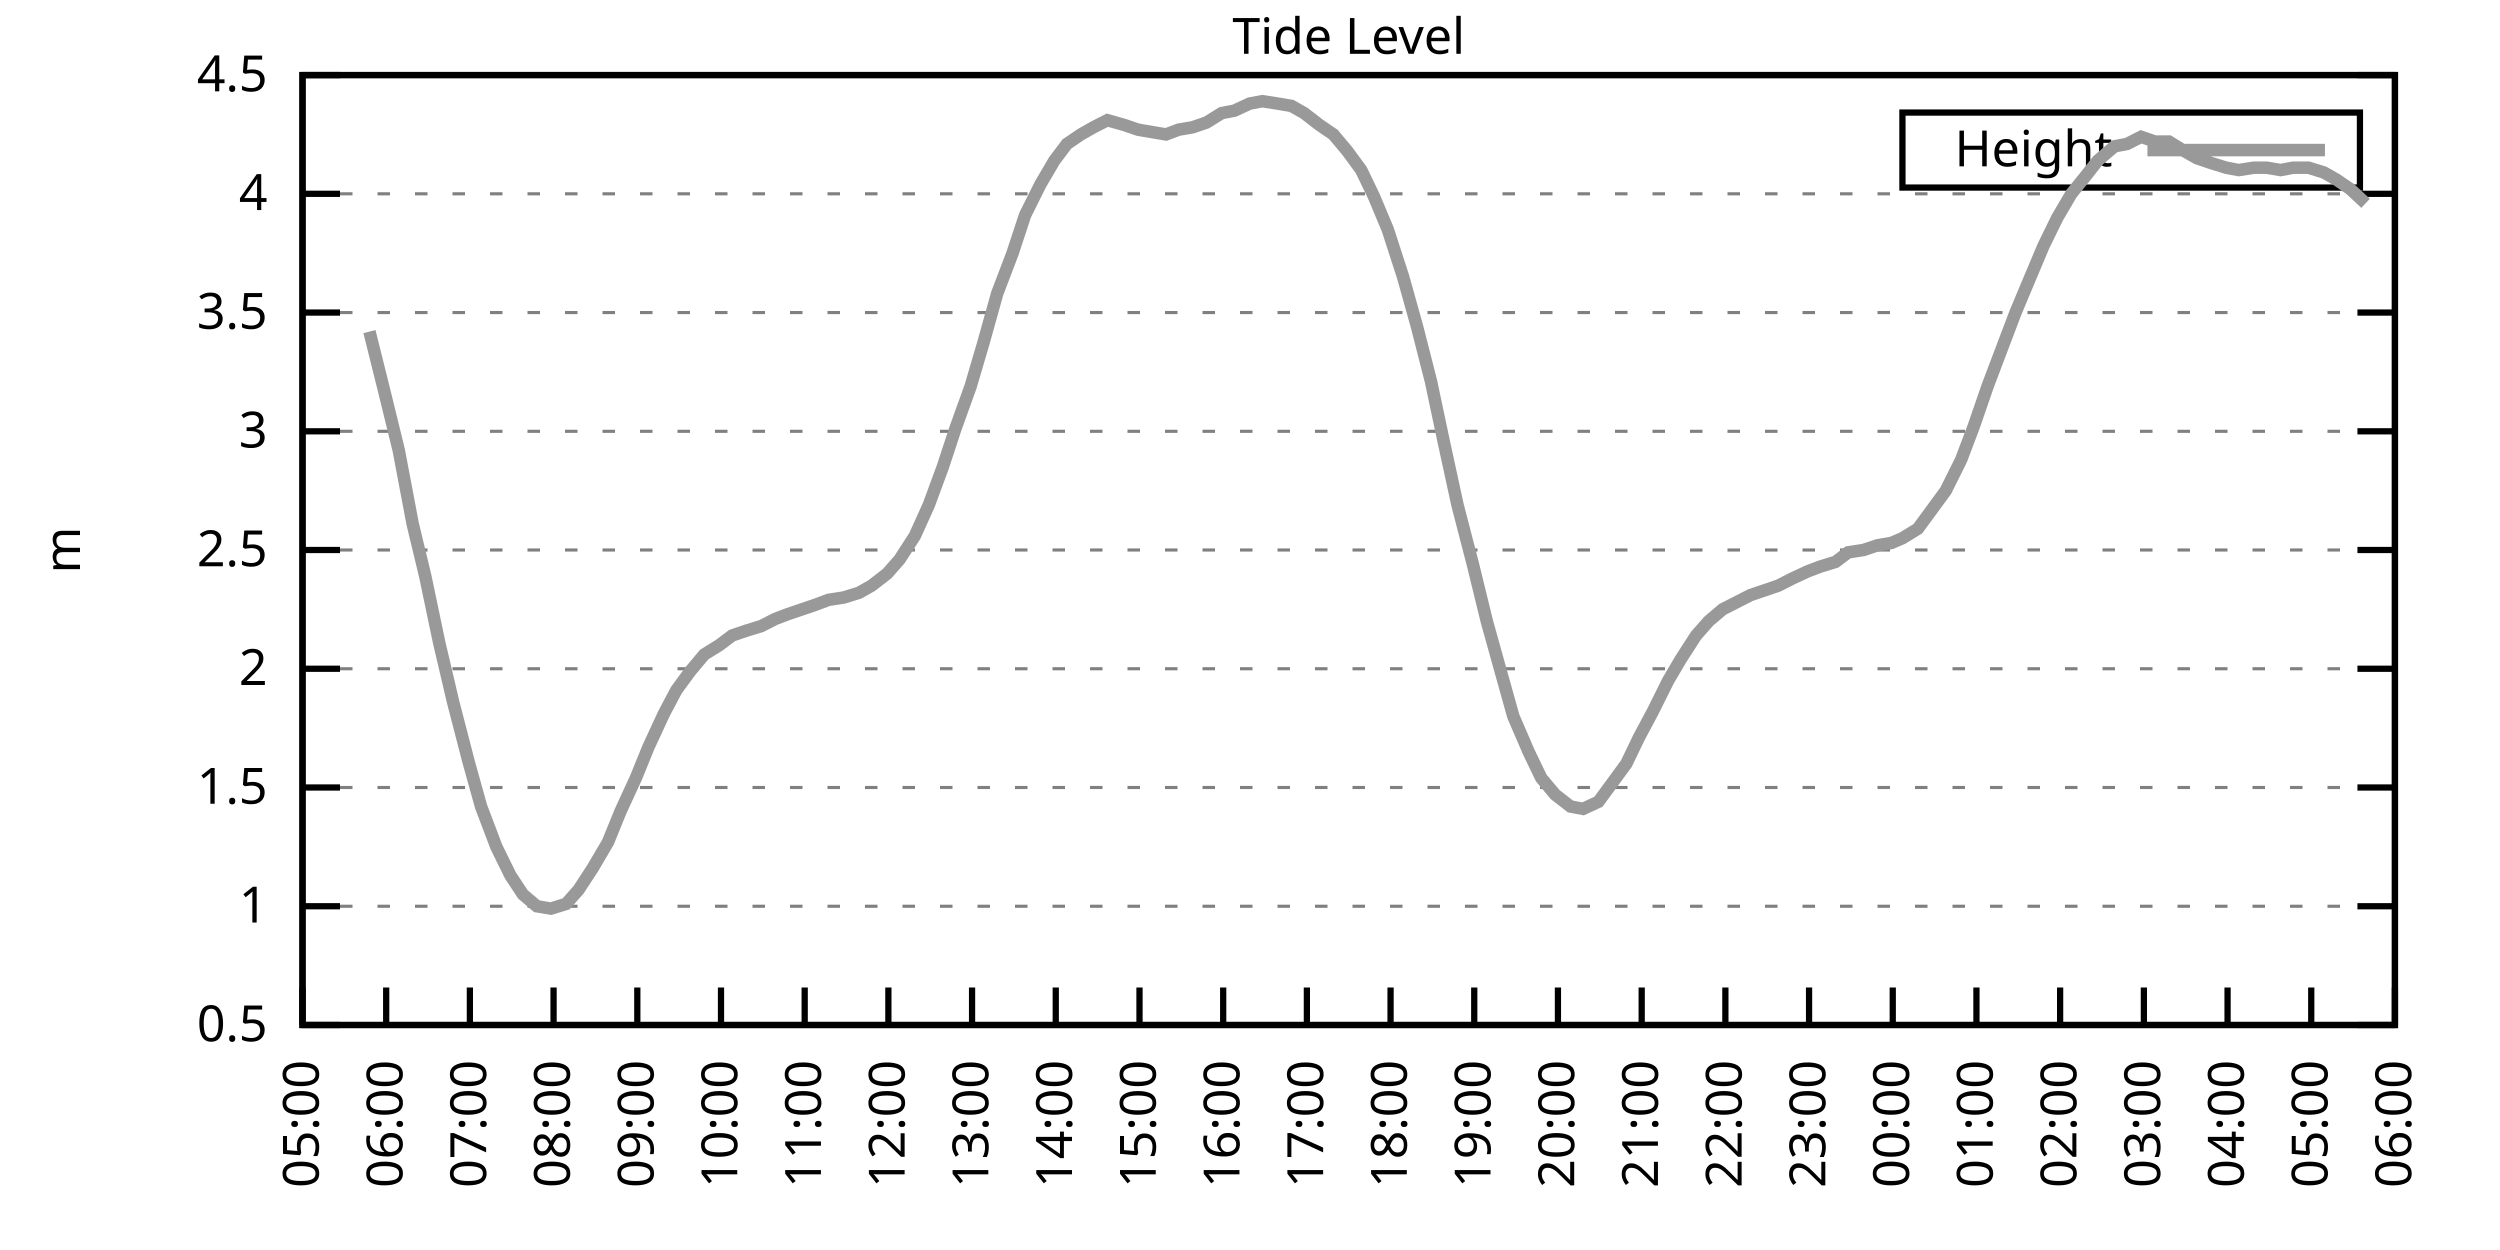
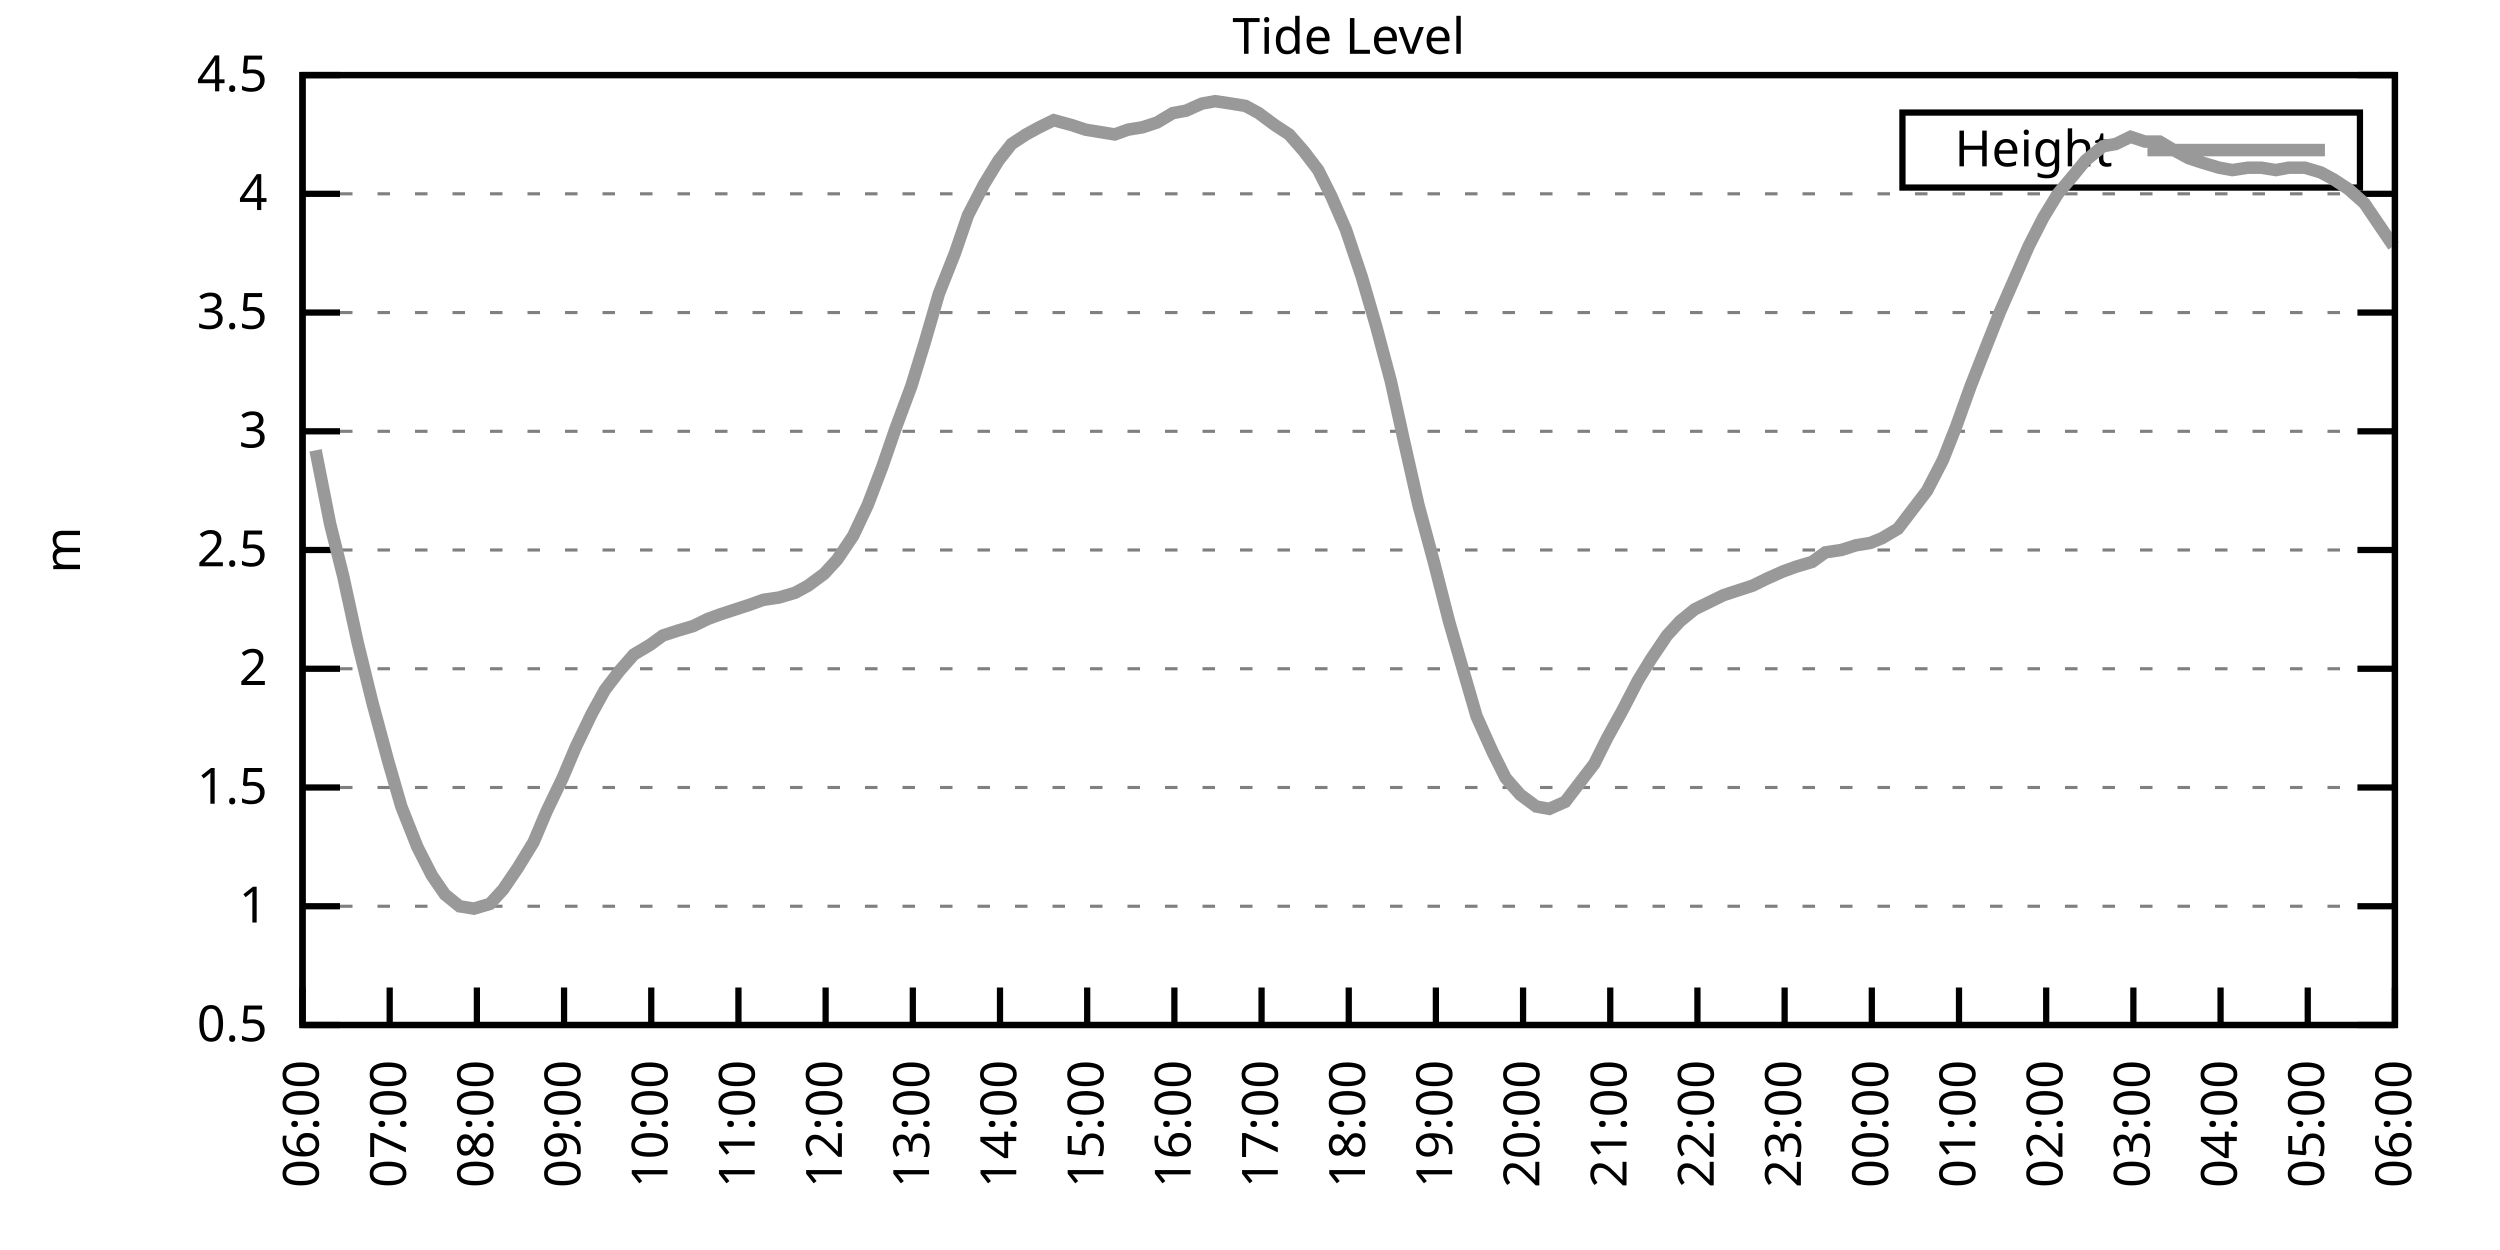
<svg xmlns="http://www.w3.org/2000/svg" xmlns:xlink="http://www.w3.org/1999/xlink" width="400" height="200" viewBox="0 0 400 200">
  <g id="gnuplot_canvas">
    <rect x="0" y="0" width="400" height="200" fill="none" />
    <defs>
      <circle id="gpDot" r="0.5" stroke-width="0.5" stroke="currentColor" />
      <path id="gpPt0" stroke-width="0.333" stroke="currentColor" d="M-1,0 h2 M0,-1 v2" />
      <path id="gpPt1" stroke-width="0.333" stroke="currentColor" d="M-1,-1 L1,1 M1,-1 L-1,1" />
      <path id="gpPt2" stroke-width="0.333" stroke="currentColor" d="M-1,0 L1,0 M0,-1 L0,1 M-1,-1 L1,1 M-1,1 L1,-1" />
      <rect id="gpPt3" stroke-width="0.333" stroke="currentColor" x="-1" y="-1" width="2" height="2" />
      <rect id="gpPt4" stroke-width="0.333" stroke="currentColor" fill="currentColor" x="-1" y="-1" width="2" height="2" />
      <circle id="gpPt5" stroke-width="0.333" stroke="currentColor" cx="0" cy="0" r="1" />
      <use xlink:href="#gpPt5" id="gpPt6" fill="currentColor" stroke="none" />
      <path id="gpPt7" stroke-width="0.333" stroke="currentColor" d="M0,-1.33 L-1.33,0.67 L1.33,0.67 z" />
      <use xlink:href="#gpPt7" id="gpPt8" fill="currentColor" stroke="none" />
      <use xlink:href="#gpPt7" id="gpPt9" stroke="currentColor" transform="rotate(180)" />
      <use xlink:href="#gpPt9" id="gpPt10" fill="currentColor" stroke="none" />
      <use xlink:href="#gpPt3" id="gpPt11" stroke="currentColor" transform="rotate(45)" />
      <use xlink:href="#gpPt11" id="gpPt12" fill="currentColor" stroke="none" />
      <path id="gpPt13" stroke-width="0.333" stroke="currentColor" d="M0,1.330 L1.265,0.411 L0.782,-1.067 L-0.782,-1.076 L-1.265,0.411 z" />
      <use xlink:href="#gpPt13" id="gpPt14" fill="currentColor" stroke="none" />
      <filter id="textbox" filterUnits="objectBoundingBox" x="0" y="0" height="1" width="1">
        <feFlood flood-color="white" flood-opacity="1" result="bgnd" />
        <feComposite in="SourceGraphic" in2="bgnd" operator="atop" />
      </filter>
      <filter id="greybox" filterUnits="objectBoundingBox" x="0" y="0" height="1" width="1">
        <feFlood flood-color="lightgrey" flood-opacity="1" result="grey" />
        <feComposite in="SourceGraphic" in2="grey" operator="atop" />
      </filter>
    </defs>
    <g fill="none" color="white" stroke="currentColor" stroke-width="1.00" stroke-linecap="butt" stroke-linejoin="miter">
</g>
    <g fill="none" color="black" stroke="currentColor" stroke-width="1.00" stroke-linecap="butt" stroke-linejoin="miter">
      <g stroke="none" shape-rendering="crispEdges">
        <polygon fill="rgb(255, 255, 255)" points="48.40,164.00 383.18,164.00 383.18,12.02 48.40,12.02 " />
      </g>
    </g>
    <g fill="none" color="black" stroke="currentColor" stroke-width="1.00" stroke-linecap="butt" stroke-linejoin="miter">
</g>
    <g fill="none" color="black" stroke="black" stroke-width="0.50" stroke-linecap="butt" stroke-linejoin="miter">
</g>
    <g fill="none" color="gray" stroke="currentColor" stroke-width="0.50" stroke-linecap="butt" stroke-linejoin="miter">
      <path stroke="gray" stroke-dasharray="2,4" class="gridline" d="M48.40,164.00 L383.19,164.00  " />
    </g>
    <g fill="none" color="gray" stroke="gray" stroke-width="1.00" stroke-linecap="butt" stroke-linejoin="miter">
</g>
    <g fill="none" color="black" stroke="currentColor" stroke-width="1.00" stroke-linecap="butt" stroke-linejoin="miter">
      <path stroke="black" d="M48.40,164.00 L54.40,164.00 M383.19,164.00 L377.19,164.00  " />
      <g transform="translate(42.80,166.60)" stroke="none" fill="black" font-family="Sans" font-size="8.00" text-anchor="end">
        <text>
          <tspan font-family="Sans"> 0.5</tspan>
        </text>
      </g>
    </g>
    <g fill="none" color="black" stroke="currentColor" stroke-width="1.00" stroke-linecap="butt" stroke-linejoin="miter">
</g>
    <g fill="none" color="black" stroke="black" stroke-width="0.50" stroke-linecap="butt" stroke-linejoin="miter">
</g>
    <g fill="none" color="gray" stroke="currentColor" stroke-width="0.50" stroke-linecap="butt" stroke-linejoin="miter">
      <path stroke="gray" stroke-dasharray="2,4" class="gridline" d="M48.40,145.00 L383.19,145.00  " />
    </g>
    <g fill="none" color="gray" stroke="gray" stroke-width="1.00" stroke-linecap="butt" stroke-linejoin="miter">
</g>
    <g fill="none" color="black" stroke="currentColor" stroke-width="1.00" stroke-linecap="butt" stroke-linejoin="miter">
      <path stroke="black" d="M48.40,145.00 L54.40,145.00 M383.19,145.00 L377.19,145.00  " />
      <g transform="translate(42.80,147.60)" stroke="none" fill="black" font-family="Sans" font-size="8.00" text-anchor="end">
        <text>
          <tspan font-family="Sans"> 1</tspan>
        </text>
      </g>
    </g>
    <g fill="none" color="black" stroke="currentColor" stroke-width="1.00" stroke-linecap="butt" stroke-linejoin="miter">
</g>
    <g fill="none" color="black" stroke="black" stroke-width="0.50" stroke-linecap="butt" stroke-linejoin="miter">
</g>
    <g fill="none" color="gray" stroke="currentColor" stroke-width="0.50" stroke-linecap="butt" stroke-linejoin="miter">
      <path stroke="gray" stroke-dasharray="2,4" class="gridline" d="M48.40,126.00 L383.19,126.00  " />
    </g>
    <g fill="none" color="gray" stroke="gray" stroke-width="1.00" stroke-linecap="butt" stroke-linejoin="miter">
</g>
    <g fill="none" color="black" stroke="currentColor" stroke-width="1.00" stroke-linecap="butt" stroke-linejoin="miter">
      <path stroke="black" d="M48.40,126.00 L54.40,126.00 M383.19,126.00 L377.19,126.00  " />
      <g transform="translate(42.80,128.60)" stroke="none" fill="black" font-family="Sans" font-size="8.00" text-anchor="end">
        <text>
          <tspan font-family="Sans"> 1.5</tspan>
        </text>
      </g>
    </g>
    <g fill="none" color="black" stroke="currentColor" stroke-width="1.00" stroke-linecap="butt" stroke-linejoin="miter">
</g>
    <g fill="none" color="black" stroke="black" stroke-width="0.50" stroke-linecap="butt" stroke-linejoin="miter">
</g>
    <g fill="none" color="gray" stroke="currentColor" stroke-width="0.50" stroke-linecap="butt" stroke-linejoin="miter">
      <path stroke="gray" stroke-dasharray="2,4" class="gridline" d="M48.40,107.00 L383.19,107.00  " />
    </g>
    <g fill="none" color="gray" stroke="gray" stroke-width="1.00" stroke-linecap="butt" stroke-linejoin="miter">
</g>
    <g fill="none" color="black" stroke="currentColor" stroke-width="1.00" stroke-linecap="butt" stroke-linejoin="miter">
      <path stroke="black" d="M48.40,107.00 L54.40,107.00 M383.19,107.00 L377.19,107.00  " />
      <g transform="translate(42.80,109.60)" stroke="none" fill="black" font-family="Sans" font-size="8.00" text-anchor="end">
        <text>
          <tspan font-family="Sans"> 2</tspan>
        </text>
      </g>
    </g>
    <g fill="none" color="black" stroke="currentColor" stroke-width="1.00" stroke-linecap="butt" stroke-linejoin="miter">
</g>
    <g fill="none" color="black" stroke="black" stroke-width="0.50" stroke-linecap="butt" stroke-linejoin="miter">
</g>
    <g fill="none" color="gray" stroke="currentColor" stroke-width="0.50" stroke-linecap="butt" stroke-linejoin="miter">
      <path stroke="gray" stroke-dasharray="2,4" class="gridline" d="M48.40,88.00 L383.19,88.00  " />
    </g>
    <g fill="none" color="gray" stroke="gray" stroke-width="1.00" stroke-linecap="butt" stroke-linejoin="miter">
</g>
    <g fill="none" color="black" stroke="currentColor" stroke-width="1.00" stroke-linecap="butt" stroke-linejoin="miter">
      <path stroke="black" d="M48.40,88.00 L54.40,88.00 M383.19,88.00 L377.19,88.00  " />
      <g transform="translate(42.80,90.60)" stroke="none" fill="black" font-family="Sans" font-size="8.00" text-anchor="end">
        <text>
          <tspan font-family="Sans"> 2.5</tspan>
        </text>
      </g>
    </g>
    <g fill="none" color="black" stroke="currentColor" stroke-width="1.00" stroke-linecap="butt" stroke-linejoin="miter">
</g>
    <g fill="none" color="black" stroke="black" stroke-width="0.50" stroke-linecap="butt" stroke-linejoin="miter">
</g>
    <g fill="none" color="gray" stroke="currentColor" stroke-width="0.50" stroke-linecap="butt" stroke-linejoin="miter">
      <path stroke="gray" stroke-dasharray="2,4" class="gridline" d="M48.40,69.01 L383.19,69.01  " />
    </g>
    <g fill="none" color="gray" stroke="gray" stroke-width="1.00" stroke-linecap="butt" stroke-linejoin="miter">
</g>
    <g fill="none" color="black" stroke="currentColor" stroke-width="1.00" stroke-linecap="butt" stroke-linejoin="miter">
      <path stroke="black" d="M48.40,69.01 L54.40,69.01 M383.19,69.01 L377.19,69.01  " />
      <g transform="translate(42.80,71.61)" stroke="none" fill="black" font-family="Sans" font-size="8.00" text-anchor="end">
        <text>
          <tspan font-family="Sans"> 3</tspan>
        </text>
      </g>
    </g>
    <g fill="none" color="black" stroke="currentColor" stroke-width="1.00" stroke-linecap="butt" stroke-linejoin="miter">
</g>
    <g fill="none" color="black" stroke="black" stroke-width="0.50" stroke-linecap="butt" stroke-linejoin="miter">
</g>
    <g fill="none" color="gray" stroke="currentColor" stroke-width="0.50" stroke-linecap="butt" stroke-linejoin="miter">
      <path stroke="gray" stroke-dasharray="2,4" class="gridline" d="M48.40,50.01 L383.19,50.01  " />
    </g>
    <g fill="none" color="gray" stroke="gray" stroke-width="1.00" stroke-linecap="butt" stroke-linejoin="miter">
</g>
    <g fill="none" color="black" stroke="currentColor" stroke-width="1.00" stroke-linecap="butt" stroke-linejoin="miter">
      <path stroke="black" d="M48.40,50.01 L54.40,50.01 M383.19,50.01 L377.19,50.01  " />
      <g transform="translate(42.80,52.61)" stroke="none" fill="black" font-family="Sans" font-size="8.00" text-anchor="end">
        <text>
          <tspan font-family="Sans"> 3.5</tspan>
        </text>
      </g>
    </g>
    <g fill="none" color="black" stroke="currentColor" stroke-width="1.00" stroke-linecap="butt" stroke-linejoin="miter">
</g>
    <g fill="none" color="black" stroke="black" stroke-width="0.50" stroke-linecap="butt" stroke-linejoin="miter">
</g>
    <g fill="none" color="gray" stroke="currentColor" stroke-width="0.50" stroke-linecap="butt" stroke-linejoin="miter">
      <path stroke="gray" stroke-dasharray="2,4" class="gridline" d="M48.40,31.01 L383.19,31.01  " />
    </g>
    <g fill="none" color="gray" stroke="gray" stroke-width="1.00" stroke-linecap="butt" stroke-linejoin="miter">
</g>
    <g fill="none" color="black" stroke="currentColor" stroke-width="1.00" stroke-linecap="butt" stroke-linejoin="miter">
      <path stroke="black" d="M48.40,31.01 L54.40,31.01 M383.19,31.01 L377.19,31.01  " />
      <g transform="translate(42.80,33.61)" stroke="none" fill="black" font-family="Sans" font-size="8.00" text-anchor="end">
        <text>
          <tspan font-family="Sans"> 4</tspan>
        </text>
      </g>
    </g>
    <g fill="none" color="black" stroke="currentColor" stroke-width="1.00" stroke-linecap="butt" stroke-linejoin="miter">
</g>
    <g fill="none" color="black" stroke="black" stroke-width="0.50" stroke-linecap="butt" stroke-linejoin="miter">
</g>
    <g fill="none" color="gray" stroke="currentColor" stroke-width="0.50" stroke-linecap="butt" stroke-linejoin="miter">
      <path stroke="gray" stroke-dasharray="2,4" class="gridline" d="M48.40,12.01 L383.19,12.01  " />
    </g>
    <g fill="none" color="gray" stroke="gray" stroke-width="1.00" stroke-linecap="butt" stroke-linejoin="miter">
</g>
    <g fill="none" color="black" stroke="currentColor" stroke-width="1.00" stroke-linecap="butt" stroke-linejoin="miter">
      <path stroke="black" d="M48.40,12.01 L54.40,12.01 M383.19,12.01 L377.19,12.01  " />
      <g transform="translate(42.80,14.61)" stroke="none" fill="black" font-family="Sans" font-size="8.00" text-anchor="end">
        <text>
          <tspan font-family="Sans"> 4.5</tspan>
        </text>
      </g>
    </g>
    <g fill="none" color="black" stroke="currentColor" stroke-width="1.00" stroke-linecap="butt" stroke-linejoin="miter">
      <path stroke="black" d="M48.40,164.00 L48.40,158.00  " />
      <g transform="translate(51.00,169.60) rotate(270.00)" stroke="none" fill="black" font-family="Sans" font-size="8.00" text-anchor="end">
        <text>
-           <tspan font-family="Sans">05:00</tspan>
-         </text>
-       </g>
-     </g>
-     <g fill="none" color="black" stroke="currentColor" stroke-width="1.00" stroke-linecap="butt" stroke-linejoin="miter">
-       <path stroke="black" d="M61.79,164.00 L61.79,158.00  " />
-       <g transform="translate(64.39,169.60) rotate(270.00)" stroke="none" fill="black" font-family="Sans" font-size="8.00" text-anchor="end">
-         <text>
          <tspan font-family="Sans">06:00</tspan>
        </text>
      </g>
    </g>
    <g fill="none" color="black" stroke="currentColor" stroke-width="1.00" stroke-linecap="butt" stroke-linejoin="miter">
-       <path stroke="black" d="M75.18,164.00 L75.18,158.00  " />
-       <g transform="translate(77.78,169.60) rotate(270.00)" stroke="none" fill="black" font-family="Sans" font-size="8.00" text-anchor="end">
+       <path stroke="black" d="M62.35,164.00 L62.35,158.00  " />
+       <g transform="translate(64.95,169.60) rotate(270.00)" stroke="none" fill="black" font-family="Sans" font-size="8.00" text-anchor="end">
        <text>
          <tspan font-family="Sans">07:00</tspan>
        </text>
      </g>
    </g>
    <g fill="none" color="black" stroke="currentColor" stroke-width="1.00" stroke-linecap="butt" stroke-linejoin="miter">
-       <path stroke="black" d="M88.57,164.00 L88.57,158.00  " />
-       <g transform="translate(91.17,169.60) rotate(270.00)" stroke="none" fill="black" font-family="Sans" font-size="8.00" text-anchor="end">
+       <path stroke="black" d="M76.30,164.00 L76.30,158.00  " />
+       <g transform="translate(78.90,169.60) rotate(270.00)" stroke="none" fill="black" font-family="Sans" font-size="8.00" text-anchor="end">
        <text>
          <tspan font-family="Sans">08:00</tspan>
        </text>
      </g>
    </g>
    <g fill="none" color="black" stroke="currentColor" stroke-width="1.00" stroke-linecap="butt" stroke-linejoin="miter">
-       <path stroke="black" d="M101.97,164.00 L101.97,158.00  " />
-       <g transform="translate(104.57,169.60) rotate(270.00)" stroke="none" fill="black" font-family="Sans" font-size="8.00" text-anchor="end">
+       <path stroke="black" d="M90.25,164.00 L90.25,158.00  " />
+       <g transform="translate(92.85,169.60) rotate(270.00)" stroke="none" fill="black" font-family="Sans" font-size="8.00" text-anchor="end">
        <text>
          <tspan font-family="Sans">09:00</tspan>
        </text>
      </g>
    </g>
    <g fill="none" color="black" stroke="currentColor" stroke-width="1.00" stroke-linecap="butt" stroke-linejoin="miter">
-       <path stroke="black" d="M115.36,164.00 L115.36,158.00  " />
-       <g transform="translate(117.96,169.60) rotate(270.00)" stroke="none" fill="black" font-family="Sans" font-size="8.00" text-anchor="end">
+       <path stroke="black" d="M104.20,164.00 L104.20,158.00  " />
+       <g transform="translate(106.80,169.60) rotate(270.00)" stroke="none" fill="black" font-family="Sans" font-size="8.00" text-anchor="end">
        <text>
          <tspan font-family="Sans">10:00</tspan>
        </text>
      </g>
    </g>
    <g fill="none" color="black" stroke="currentColor" stroke-width="1.00" stroke-linecap="butt" stroke-linejoin="miter">
-       <path stroke="black" d="M128.75,164.00 L128.75,158.00  " />
-       <g transform="translate(131.35,169.60) rotate(270.00)" stroke="none" fill="black" font-family="Sans" font-size="8.00" text-anchor="end">
+       <path stroke="black" d="M118.15,164.00 L118.15,158.00  " />
+       <g transform="translate(120.75,169.60) rotate(270.00)" stroke="none" fill="black" font-family="Sans" font-size="8.00" text-anchor="end">
        <text>
          <tspan font-family="Sans">11:00</tspan>
        </text>
      </g>
    </g>
    <g fill="none" color="black" stroke="currentColor" stroke-width="1.00" stroke-linecap="butt" stroke-linejoin="miter">
-       <path stroke="black" d="M142.14,164.00 L142.14,158.00  " />
-       <g transform="translate(144.74,169.60) rotate(270.00)" stroke="none" fill="black" font-family="Sans" font-size="8.00" text-anchor="end">
+       <path stroke="black" d="M132.10,164.00 L132.10,158.00  " />
+       <g transform="translate(134.70,169.60) rotate(270.00)" stroke="none" fill="black" font-family="Sans" font-size="8.00" text-anchor="end">
        <text>
          <tspan font-family="Sans">12:00</tspan>
        </text>
      </g>
    </g>
    <g fill="none" color="black" stroke="currentColor" stroke-width="1.00" stroke-linecap="butt" stroke-linejoin="miter">
-       <path stroke="black" d="M155.53,164.00 L155.53,158.00  " />
-       <g transform="translate(158.13,169.60) rotate(270.00)" stroke="none" fill="black" font-family="Sans" font-size="8.00" text-anchor="end">
+       <path stroke="black" d="M146.05,164.00 L146.05,158.00  " />
+       <g transform="translate(148.65,169.60) rotate(270.00)" stroke="none" fill="black" font-family="Sans" font-size="8.00" text-anchor="end">
        <text>
          <tspan font-family="Sans">13:00</tspan>
        </text>
      </g>
    </g>
    <g fill="none" color="black" stroke="currentColor" stroke-width="1.00" stroke-linecap="butt" stroke-linejoin="miter">
-       <path stroke="black" d="M168.92,164.00 L168.92,158.00  " />
-       <g transform="translate(171.52,169.60) rotate(270.00)" stroke="none" fill="black" font-family="Sans" font-size="8.00" text-anchor="end">
+       <path stroke="black" d="M160.00,164.00 L160.00,158.00  " />
+       <g transform="translate(162.60,169.60) rotate(270.00)" stroke="none" fill="black" font-family="Sans" font-size="8.00" text-anchor="end">
        <text>
          <tspan font-family="Sans">14:00</tspan>
        </text>
      </g>
    </g>
    <g fill="none" color="black" stroke="currentColor" stroke-width="1.00" stroke-linecap="butt" stroke-linejoin="miter">
-       <path stroke="black" d="M182.32,164.00 L182.32,158.00  " />
-       <g transform="translate(184.92,169.60) rotate(270.00)" stroke="none" fill="black" font-family="Sans" font-size="8.00" text-anchor="end">
+       <path stroke="black" d="M173.95,164.00 L173.95,158.00  " />
+       <g transform="translate(176.55,169.60) rotate(270.00)" stroke="none" fill="black" font-family="Sans" font-size="8.00" text-anchor="end">
        <text>
          <tspan font-family="Sans">15:00</tspan>
        </text>
      </g>
    </g>
    <g fill="none" color="black" stroke="currentColor" stroke-width="1.00" stroke-linecap="butt" stroke-linejoin="miter">
-       <path stroke="black" d="M195.71,164.00 L195.71,158.00  " />
-       <g transform="translate(198.31,169.60) rotate(270.00)" stroke="none" fill="black" font-family="Sans" font-size="8.00" text-anchor="end">
+       <path stroke="black" d="M187.90,164.00 L187.90,158.00  " />
+       <g transform="translate(190.50,169.60) rotate(270.00)" stroke="none" fill="black" font-family="Sans" font-size="8.00" text-anchor="end">
        <text>
          <tspan font-family="Sans">16:00</tspan>
        </text>
      </g>
    </g>
    <g fill="none" color="black" stroke="currentColor" stroke-width="1.00" stroke-linecap="butt" stroke-linejoin="miter">
-       <path stroke="black" d="M209.10,164.00 L209.10,158.00  " />
-       <g transform="translate(211.70,169.60) rotate(270.00)" stroke="none" fill="black" font-family="Sans" font-size="8.00" text-anchor="end">
+       <path stroke="black" d="M201.85,164.00 L201.85,158.00  " />
+       <g transform="translate(204.45,169.60) rotate(270.00)" stroke="none" fill="black" font-family="Sans" font-size="8.00" text-anchor="end">
        <text>
          <tspan font-family="Sans">17:00</tspan>
        </text>
      </g>
    </g>
    <g fill="none" color="black" stroke="currentColor" stroke-width="1.00" stroke-linecap="butt" stroke-linejoin="miter">
-       <path stroke="black" d="M222.49,164.00 L222.49,158.00  " />
-       <g transform="translate(225.09,169.60) rotate(270.00)" stroke="none" fill="black" font-family="Sans" font-size="8.00" text-anchor="end">
+       <path stroke="black" d="M215.80,164.00 L215.80,158.00  " />
+       <g transform="translate(218.40,169.60) rotate(270.00)" stroke="none" fill="black" font-family="Sans" font-size="8.00" text-anchor="end">
        <text>
          <tspan font-family="Sans">18:00</tspan>
        </text>
      </g>
    </g>
    <g fill="none" color="black" stroke="currentColor" stroke-width="1.00" stroke-linecap="butt" stroke-linejoin="miter">
-       <path stroke="black" d="M235.88,164.00 L235.88,158.00  " />
-       <g transform="translate(238.48,169.60) rotate(270.00)" stroke="none" fill="black" font-family="Sans" font-size="8.00" text-anchor="end">
+       <path stroke="black" d="M229.74,164.00 L229.74,158.00  " />
+       <g transform="translate(232.34,169.60) rotate(270.00)" stroke="none" fill="black" font-family="Sans" font-size="8.00" text-anchor="end">
        <text>
          <tspan font-family="Sans">19:00</tspan>
        </text>
      </g>
    </g>
    <g fill="none" color="black" stroke="currentColor" stroke-width="1.00" stroke-linecap="butt" stroke-linejoin="miter">
-       <path stroke="black" d="M249.27,164.00 L249.27,158.00  " />
-       <g transform="translate(251.87,169.60) rotate(270.00)" stroke="none" fill="black" font-family="Sans" font-size="8.00" text-anchor="end">
+       <path stroke="black" d="M243.69,164.00 L243.69,158.00  " />
+       <g transform="translate(246.29,169.60) rotate(270.00)" stroke="none" fill="black" font-family="Sans" font-size="8.00" text-anchor="end">
        <text>
          <tspan font-family="Sans">20:00</tspan>
        </text>
      </g>
    </g>
    <g fill="none" color="black" stroke="currentColor" stroke-width="1.00" stroke-linecap="butt" stroke-linejoin="miter">
-       <path stroke="black" d="M262.67,164.00 L262.67,158.00  " />
-       <g transform="translate(265.27,169.60) rotate(270.00)" stroke="none" fill="black" font-family="Sans" font-size="8.00" text-anchor="end">
+       <path stroke="black" d="M257.64,164.00 L257.64,158.00  " />
+       <g transform="translate(260.24,169.60) rotate(270.00)" stroke="none" fill="black" font-family="Sans" font-size="8.00" text-anchor="end">
        <text>
          <tspan font-family="Sans">21:00</tspan>
        </text>
      </g>
    </g>
    <g fill="none" color="black" stroke="currentColor" stroke-width="1.00" stroke-linecap="butt" stroke-linejoin="miter">
-       <path stroke="black" d="M276.06,164.00 L276.06,158.00  " />
-       <g transform="translate(278.66,169.60) rotate(270.00)" stroke="none" fill="black" font-family="Sans" font-size="8.00" text-anchor="end">
+       <path stroke="black" d="M271.59,164.00 L271.59,158.00  " />
+       <g transform="translate(274.19,169.60) rotate(270.00)" stroke="none" fill="black" font-family="Sans" font-size="8.00" text-anchor="end">
        <text>
          <tspan font-family="Sans">22:00</tspan>
        </text>
      </g>
    </g>
    <g fill="none" color="black" stroke="currentColor" stroke-width="1.00" stroke-linecap="butt" stroke-linejoin="miter">
-       <path stroke="black" d="M289.45,164.00 L289.45,158.00  " />
-       <g transform="translate(292.05,169.60) rotate(270.00)" stroke="none" fill="black" font-family="Sans" font-size="8.00" text-anchor="end">
+       <path stroke="black" d="M285.54,164.00 L285.54,158.00  " />
+       <g transform="translate(288.14,169.60) rotate(270.00)" stroke="none" fill="black" font-family="Sans" font-size="8.00" text-anchor="end">
        <text>
          <tspan font-family="Sans">23:00</tspan>
        </text>
      </g>
    </g>
    <g fill="none" color="black" stroke="currentColor" stroke-width="1.00" stroke-linecap="butt" stroke-linejoin="miter">
-       <path stroke="black" d="M302.84,164.00 L302.84,158.00  " />
-       <g transform="translate(305.44,169.60) rotate(270.00)" stroke="none" fill="black" font-family="Sans" font-size="8.00" text-anchor="end">
+       <path stroke="black" d="M299.49,164.00 L299.49,158.00  " />
+       <g transform="translate(302.09,169.60) rotate(270.00)" stroke="none" fill="black" font-family="Sans" font-size="8.00" text-anchor="end">
        <text>
          <tspan font-family="Sans">00:00</tspan>
        </text>
      </g>
    </g>
    <g fill="none" color="black" stroke="currentColor" stroke-width="1.00" stroke-linecap="butt" stroke-linejoin="miter">
-       <path stroke="black" d="M316.23,164.00 L316.23,158.00  " />
-       <g transform="translate(318.83,169.60) rotate(270.00)" stroke="none" fill="black" font-family="Sans" font-size="8.00" text-anchor="end">
+       <path stroke="black" d="M313.44,164.00 L313.44,158.00  " />
+       <g transform="translate(316.04,169.60) rotate(270.00)" stroke="none" fill="black" font-family="Sans" font-size="8.00" text-anchor="end">
        <text>
          <tspan font-family="Sans">01:00</tspan>
        </text>
      </g>
    </g>
    <g fill="none" color="black" stroke="currentColor" stroke-width="1.00" stroke-linecap="butt" stroke-linejoin="miter">
-       <path stroke="black" d="M329.62,164.00 L329.62,158.00  " />
-       <g transform="translate(332.22,169.60) rotate(270.00)" stroke="none" fill="black" font-family="Sans" font-size="8.00" text-anchor="end">
+       <path stroke="black" d="M327.39,164.00 L327.39,158.00  " />
+       <g transform="translate(329.99,169.60) rotate(270.00)" stroke="none" fill="black" font-family="Sans" font-size="8.00" text-anchor="end">
        <text>
          <tspan font-family="Sans">02:00</tspan>
        </text>
      </g>
    </g>
    <g fill="none" color="black" stroke="currentColor" stroke-width="1.00" stroke-linecap="butt" stroke-linejoin="miter">
-       <path stroke="black" d="M343.02,164.00 L343.02,158.00  " />
-       <g transform="translate(345.62,169.60) rotate(270.00)" stroke="none" fill="black" font-family="Sans" font-size="8.00" text-anchor="end">
+       <path stroke="black" d="M341.34,164.00 L341.34,158.00  " />
+       <g transform="translate(343.94,169.60) rotate(270.00)" stroke="none" fill="black" font-family="Sans" font-size="8.00" text-anchor="end">
        <text>
          <tspan font-family="Sans">03:00</tspan>
        </text>
      </g>
    </g>
    <g fill="none" color="black" stroke="currentColor" stroke-width="1.00" stroke-linecap="butt" stroke-linejoin="miter">
-       <path stroke="black" d="M356.41,164.00 L356.41,158.00  " />
-       <g transform="translate(359.01,169.60) rotate(270.00)" stroke="none" fill="black" font-family="Sans" font-size="8.00" text-anchor="end">
+       <path stroke="black" d="M355.29,164.00 L355.29,158.00  " />
+       <g transform="translate(357.89,169.60) rotate(270.00)" stroke="none" fill="black" font-family="Sans" font-size="8.00" text-anchor="end">
        <text>
          <tspan font-family="Sans">04:00</tspan>
        </text>
      </g>
    </g>
    <g fill="none" color="black" stroke="currentColor" stroke-width="1.00" stroke-linecap="butt" stroke-linejoin="miter">
-       <path stroke="black" d="M369.80,164.00 L369.80,158.00  " />
-       <g transform="translate(372.40,169.60) rotate(270.00)" stroke="none" fill="black" font-family="Sans" font-size="8.00" text-anchor="end">
+       <path stroke="black" d="M369.24,164.00 L369.24,158.00  " />
+       <g transform="translate(371.84,169.60) rotate(270.00)" stroke="none" fill="black" font-family="Sans" font-size="8.00" text-anchor="end">
        <text>
          <tspan font-family="Sans">05:00</tspan>
        </text>
      </g>
    </g>
    <g fill="none" color="black" stroke="currentColor" stroke-width="1.00" stroke-linecap="butt" stroke-linejoin="miter">
      <path stroke="black" d="M383.19,164.00 L383.19,158.00  " />
      <g transform="translate(385.79,169.60) rotate(270.00)" stroke="none" fill="black" font-family="Sans" font-size="8.00" text-anchor="end">
        <text>
          <tspan font-family="Sans">06:00</tspan>
        </text>
      </g>
    </g>
    <g fill="none" color="black" stroke="currentColor" stroke-width="1.00" stroke-linecap="butt" stroke-linejoin="miter">
</g>
    <g fill="none" color="black" stroke="currentColor" stroke-width="1.00" stroke-linecap="butt" stroke-linejoin="miter">
      <path stroke="black" d="M48.40,12.01 L48.40,164.00 L383.19,164.00 L383.19,12.01 L48.40,12.01 Z  " />
    </g>
    <g fill="none" color="black" stroke="currentColor" stroke-width="1.00" stroke-linecap="butt" stroke-linejoin="miter">
</g>
    <g fill="none" color="black" stroke="currentColor" stroke-width="1.00" stroke-linecap="butt" stroke-linejoin="miter">
      <path stroke="black" d="M304.39,30.01 L304.39,18.01 L377.59,18.01 L377.59,30.01 L304.39,30.01 Z  " />
    </g>
    <g id="Tide_level_plot_1">
      <g fill="none" color="white" stroke="black" stroke-width="2.00" stroke-linecap="butt" stroke-linejoin="miter">
</g>
      <g fill="none" color="black" stroke="currentColor" stroke-width="2.00" stroke-linecap="butt" stroke-linejoin="miter">
        <g transform="translate(337.99,26.61)" stroke="none" fill="black" font-family="Sans" font-size="8.00" text-anchor="end">
          <text>
            <tspan font-family="Sans">Height</tspan>
          </text>
        </g>
      </g>
      <g fill="none" color="black" stroke="currentColor" stroke-width="2.00" stroke-linecap="butt" stroke-linejoin="miter">
-         <path stroke="rgb(153, 153, 153)" d="M343.59,24.01 L371.99,24.01 M59.11,53.05 L61.57,62.93 L63.80,72.05 L66.03,83.83 L68.04,92.18 L70.27,102.82   L72.50,112.32 L74.96,121.82 L76.97,129.04 L79.42,135.50 L81.66,140.06 L83.66,143.10 L85.90,145.00 L88.13,145.38   L90.58,144.62 L92.59,142.34 L94.82,138.92 L97.28,134.74 L99.29,129.80 L101.74,124.48 L103.75,119.54 L106.21,114.22   L108.22,110.42 L110.45,107.38 L112.68,104.72 L115.13,103.20 L117.14,101.68 L119.38,100.92 L121.83,100.16 L124.06,99.02   L126.07,98.26 L128.30,97.50 L130.54,96.74 L132.54,95.98 L135.00,95.60 L137.45,94.84 L139.46,93.70 L141.92,91.80   L143.93,89.52 L146.38,85.73 L148.61,80.79 L150.85,74.71 L152.85,68.63 L155.31,61.79 L157.32,54.95 L159.55,46.97   L162.01,40.51 L164.01,34.43 L166.47,29.49 L168.70,25.69 L170.71,23.03 L172.94,21.51 L174.95,20.37 L177.18,19.23   L179.86,19.99 L182.09,20.75 L184.32,21.13 L186.56,21.51 L188.57,20.75 L190.80,20.37 L193.03,19.61 L195.48,18.09   L197.49,17.71 L199.95,16.57 L201.96,16.19 L204.41,16.57 L206.64,16.95 L208.65,18.09 L211.11,19.99 L213.34,21.51   L215.57,24.17 L217.80,27.21 L219.81,31.39 L222.04,36.71 L224.50,44.31 L226.73,52.29 L228.96,61.03 L230.97,70.53   L233.20,80.79 L235.66,90.28 L237.89,99.40 L239.90,106.62 L242.13,114.60 L244.59,120.30 L246.60,124.48 L248.83,127.14   L251.28,129.04 L253.29,129.42 L255.75,128.28 L257.98,125.24 L260.21,122.20 L262.22,118.02 L264.45,113.84 L266.91,108.90   L268.92,105.48 L271.37,101.68 L273.38,99.40 L275.61,97.50 L277.84,96.36 L280.07,95.22 L282.31,94.46 L284.54,93.70   L286.77,92.56 L289.23,91.42 L291.23,90.66 L293.69,89.90 L295.70,88.38 L298.15,88.00 L300.39,87.25 L302.62,86.87   L304.40,86.11 L306.86,84.59 L309.09,81.55 L311.32,78.51 L313.78,73.57 L315.79,68.25 L318.02,61.79 L320.03,56.47   L322.48,50.01 L324.71,44.69 L326.95,39.37 L329.18,34.81 L331.41,31.01 L333.86,27.97 L335.65,25.69 L338.33,23.41   L340.34,23.03 L342.57,21.89 L344.80,22.65 L347.03,22.65 L349.49,24.17 L351.50,25.31 L353.73,26.07 L356.18,26.83   L358.19,27.21 L360.65,26.83 L362.66,26.83 L364.89,27.21 L366.90,26.83 L369.35,26.83 L371.81,27.59 L373.82,28.73   L376.05,30.25 L378.50,32.53  " />
+         <path stroke="rgb(153, 153, 153)" d="M343.59,24.01 L371.99,24.01 M50.49,72.05 L52.82,83.83 L54.91,92.18 L57.23,102.82 L59.56,112.32 L62.12,121.82   L64.21,129.04 L66.77,135.50 L69.09,140.06 L71.18,143.10 L73.51,145.00 L75.83,145.38 L78.39,144.62 L80.48,142.34   L82.81,138.92 L85.37,134.74 L87.46,129.80 L90.02,124.48 L92.11,119.54 L94.67,114.22 L96.76,110.42 L99.08,107.38   L101.41,104.72 L103.97,103.20 L106.06,101.68 L108.38,100.92 L110.94,100.16 L113.27,99.02 L115.36,98.26 L117.68,97.50   L120.01,96.74 L122.10,95.98 L124.66,95.60 L127.22,94.84 L129.31,93.70 L131.87,91.80 L133.96,89.52 L136.51,85.73   L138.84,80.79 L141.16,74.71 L143.26,68.63 L145.81,61.79 L147.91,54.95 L150.23,46.97 L152.79,40.51 L154.88,34.43   L157.44,29.49 L159.76,25.69 L161.86,23.03 L164.18,21.51 L166.27,20.37 L168.60,19.23 L171.39,19.99 L173.71,20.75   L176.04,21.13 L178.36,21.51 L180.46,20.75 L182.78,20.37 L185.11,19.61 L187.66,18.09 L189.76,17.71 L192.31,16.57   L194.41,16.19 L196.96,16.57 L199.29,16.95 L201.38,18.09 L203.94,19.99 L206.26,21.51 L208.59,24.17 L210.91,27.21   L213.01,31.39 L215.33,36.71 L217.89,44.31 L220.21,52.29 L222.54,61.03 L224.63,70.53 L226.95,80.79 L229.51,90.28   L231.84,99.40 L233.93,106.62 L236.25,114.60 L238.81,120.30 L240.90,124.48 L243.23,127.14 L245.79,129.04 L247.88,129.42   L250.44,128.28 L252.76,125.24 L255.09,122.20 L257.18,118.02 L259.50,113.84 L262.06,108.90 L264.15,105.48 L266.71,101.68   L268.80,99.40 L271.13,97.50 L273.45,96.36 L275.78,95.22 L278.10,94.46 L280.43,93.70 L282.75,92.56 L285.31,91.42   L287.40,90.66 L289.96,89.90 L292.05,88.38 L294.61,88.00 L296.94,87.25 L299.26,86.87 L301.12,86.11 L303.68,84.59   L306.00,81.55 L308.33,78.51 L310.88,73.57 L312.98,68.25 L315.30,61.79 L317.39,56.47 L319.95,50.01 L322.28,44.69   L324.60,39.37 L326.93,34.81 L329.25,31.01 L331.81,27.97 L333.67,25.69 L336.46,23.41 L338.55,23.03 L340.88,21.89   L343.20,22.65 L345.53,22.65 L348.08,24.17 L350.18,25.31 L352.50,26.07 L355.06,26.83 L357.15,27.21 L359.71,26.83   L361.80,26.83 L364.13,27.21 L366.22,26.83 L368.78,26.83 L371.33,27.59 L373.43,28.73 L375.75,30.25 L378.31,32.53   L380.63,35.95 L382.96,39.37  " />
      </g>
    </g>
    <g fill="none" color="black" stroke="currentColor" stroke-width="2.00" stroke-linecap="butt" stroke-linejoin="miter">
</g>
    <g fill="none" color="black" stroke="black" stroke-width="1.00" stroke-linecap="butt" stroke-linejoin="miter">
</g>
    <g fill="none" color="black" stroke="currentColor" stroke-width="1.00" stroke-linecap="butt" stroke-linejoin="miter">
      <path stroke="black" d="M48.40,12.01 L48.40,164.00 L383.19,164.00 L383.19,12.01 L48.40,12.01 Z  " />
      <g transform="translate(12.80,88.01) rotate(270.00)" stroke="none" fill="black" font-family="Sans" font-size="8.00" text-anchor="middle">
        <text>
          <tspan font-family="Sans">m</tspan>
        </text>
      </g>
    </g>
    <g fill="none" color="black" stroke="currentColor" stroke-width="1.00" stroke-linecap="butt" stroke-linejoin="miter">
</g>
    <g fill="none" color="black" stroke="currentColor" stroke-width="1.00" stroke-linecap="butt" stroke-linejoin="miter">
      <g transform="translate(215.79,8.61)" stroke="none" fill="black" font-family="Sans" font-size="8.00" text-anchor="middle">
        <text>
          <tspan font-family="Sans">Tide Level</tspan>
        </text>
      </g>
    </g>
    <g fill="none" color="black" stroke="currentColor" stroke-width="1.00" stroke-linecap="butt" stroke-linejoin="miter">
</g>
  </g>
</svg>
